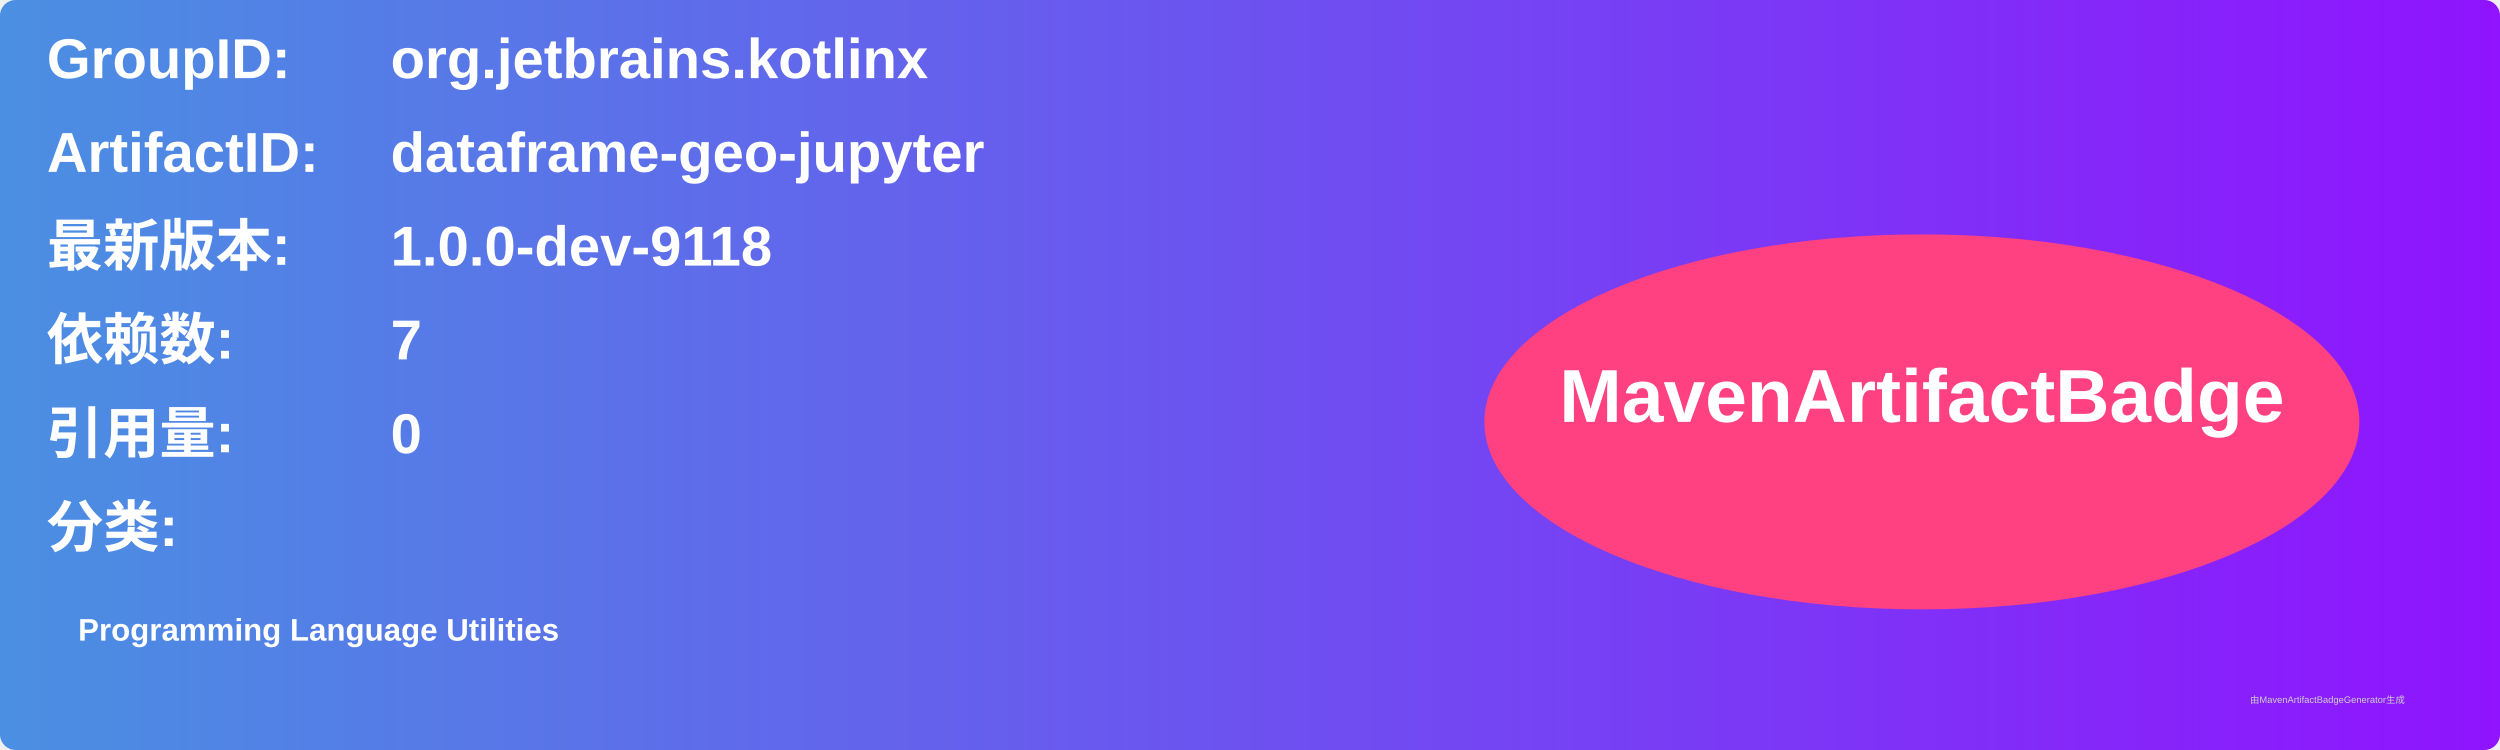
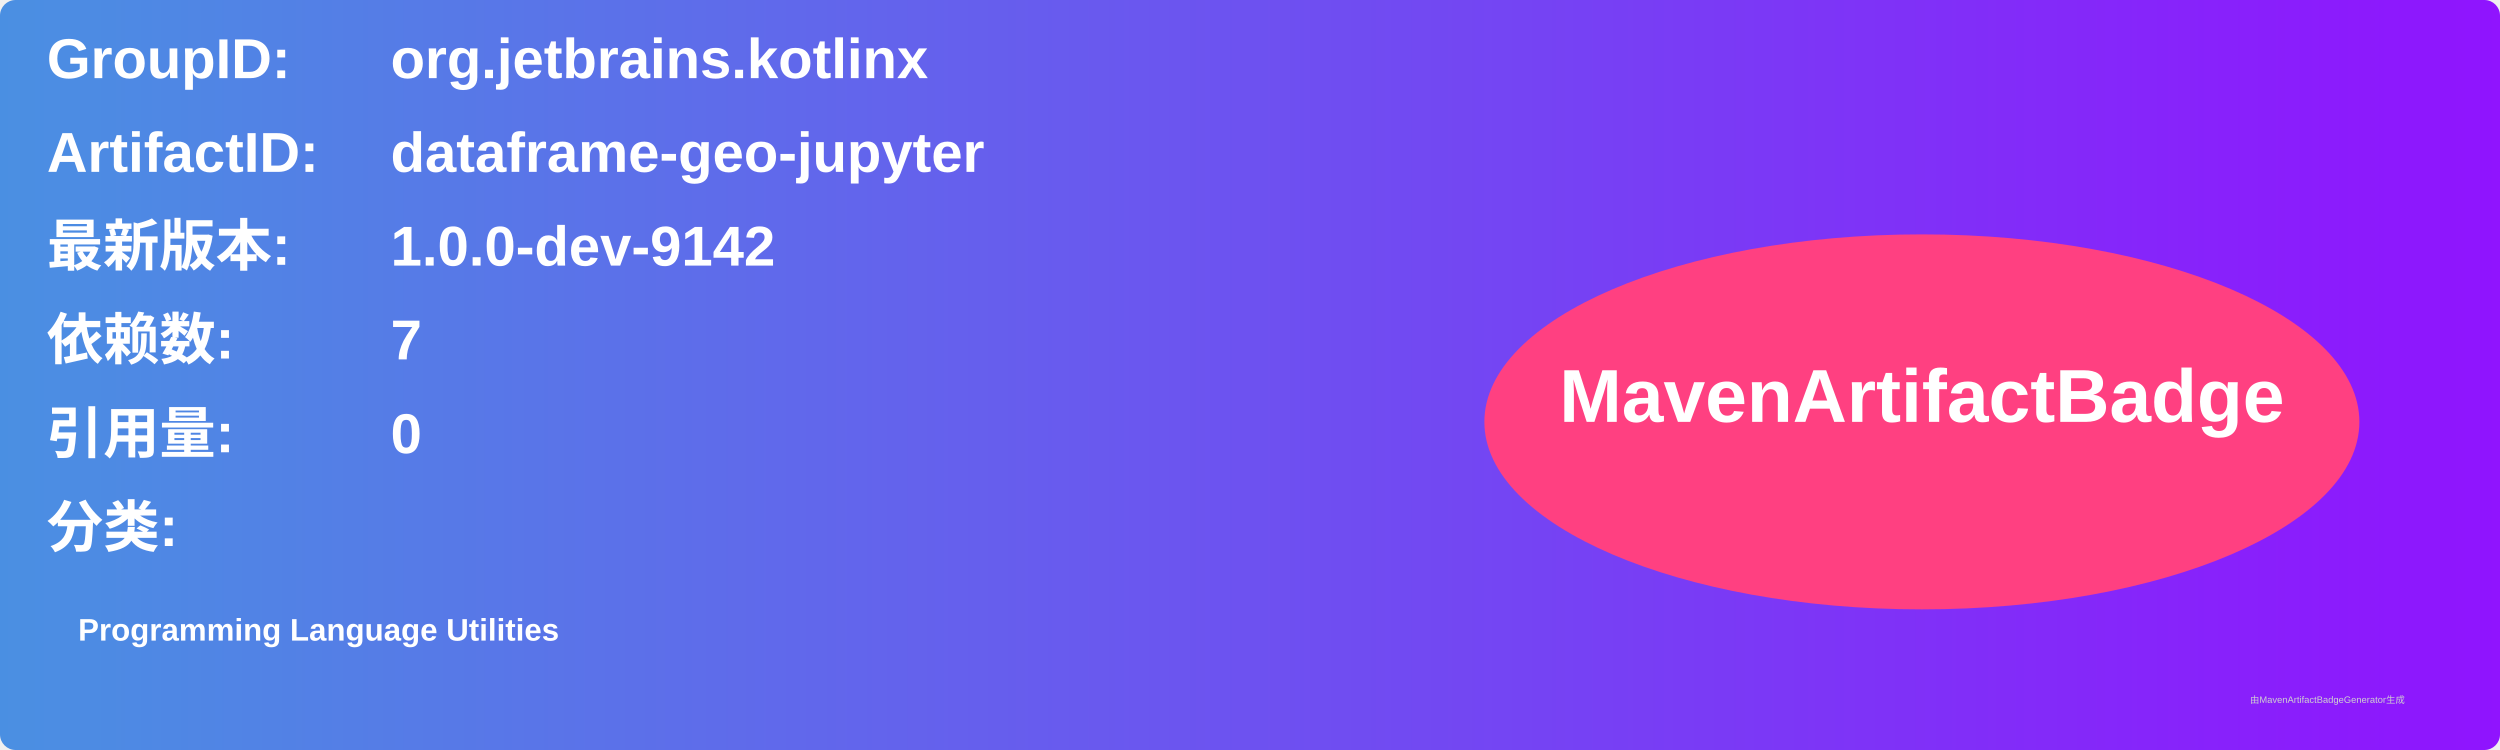
<svg xmlns="http://www.w3.org/2000/svg" width="800" height="240" viewBox="0 0 800 240">
  <linearGradient id="grad" x1="0%" y1="0%" x2="100%" y2="0%">
    <stop offset="0%" stop-color="#4a90e2" />
    <stop offset="100%" stop-color="#9013fe" />
  </linearGradient>
  <rect width="100%" height="100%" rx="5" ry="5" fill="url(#grad)" />
  <g transform="translate(15, 15)">
    <text x="0" y="10" font-family="Arial" font-size="18" fill="white" font-weight="bold" width="260">GroupID:</text>
    <text x="110" y="10" font-family="Arial" font-size="18" fill="white" font-weight="bold" width="460">org.jetbrains.kotlinx</text>
    <text x="0" y="40" font-family="Arial" font-size="18" fill="white" font-weight="bold" width="260">ArtifactID:</text>
    <text x="110" y="40" font-family="Arial" font-size="18" fill="white" font-weight="bold" width="460">dataframe-geo-jupyter</text>
    <text x="0" y="70" font-family="Arial" font-size="18" fill="white" font-weight="bold">最新版本:</text>
    <text x="110" y="70" font-family="Arial" font-size="18" fill="white" font-weight="bold">
-       <tspan font-weight="bold">1.0.0-dev-9118</tspan>
+       <tspan font-weight="bold">1.0.0-dev-9142</tspan>
    </text>
    <text x="0" y="100" font-family="Arial" font-size="18" fill="white" font-weight="bold">依赖数: </text>
    <text x="110" y="100" font-family="Arial" font-size="18" fill="white">
      <tspan font-weight="bold">7</tspan>
    </text>
    <text x="0" y="130" font-family="Arial" font-size="18" fill="white" font-weight="bold">引用量: </text>
    <text x="110" y="130" font-family="Arial" font-size="18" fill="white">
      <tspan font-weight="bold">0</tspan>
    </text>
    <text x="0" y="160" font-family="Arial" font-size="18" fill="white" font-weight="bold">分类:</text>
    <text x="10" y="190" font-family="Arial" font-size="10" fill="white">
      <tspan font-weight="bold">Programming Language Utilities</tspan>
    </text>
    <ellipse cx="600" cy="120" rx="140" ry="60" fill="#ff4081" />
    <text x="600" y="120" text-anchor="middle" font-family="Arial" font-size="24" fill="white" font-weight="bold">MavenArtifactBadge</text>
  </g>
  <text x="720" y="225" font-family="Arial" font-size="3" fill="#d0d0d0">由MavenArtifactBadgeGenerator生成</text>
</svg>
